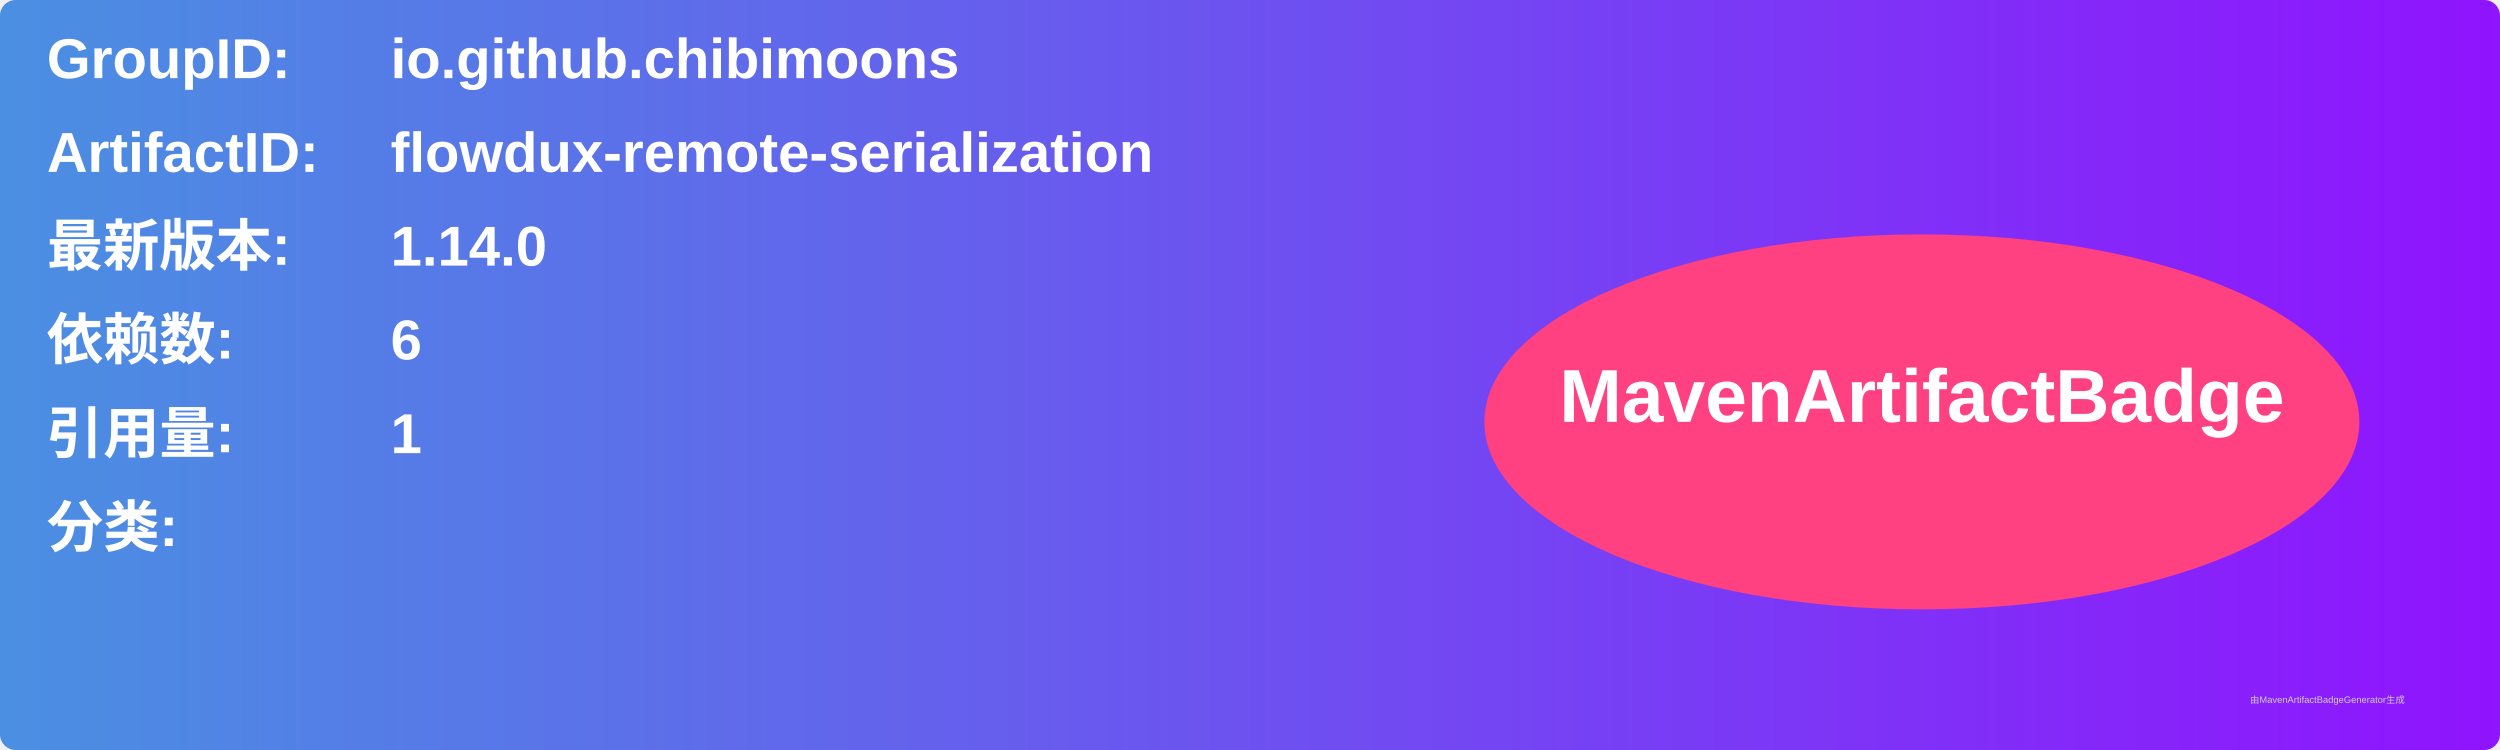
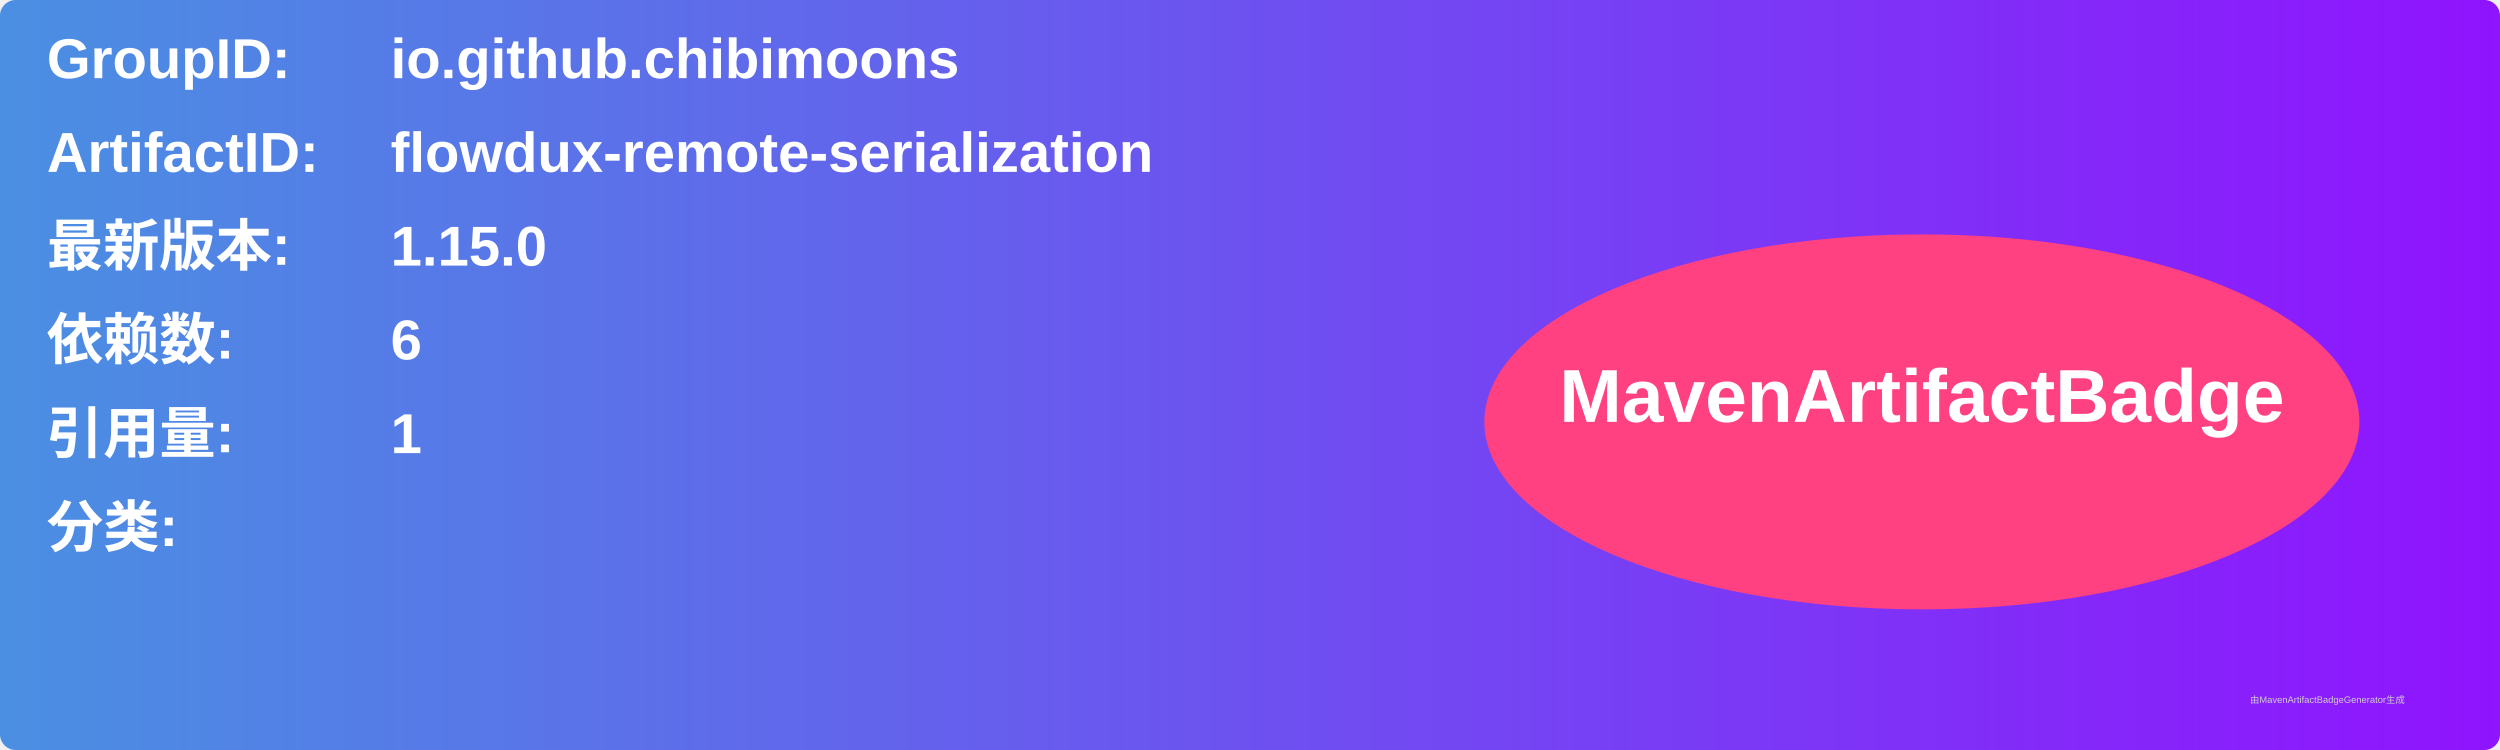
<svg xmlns="http://www.w3.org/2000/svg" width="800" height="240" viewBox="0 0 800 240">
  <linearGradient id="grad" x1="0%" y1="0%" x2="100%" y2="0%">
    <stop offset="0%" stop-color="#4a90e2" />
    <stop offset="100%" stop-color="#9013fe" />
  </linearGradient>
  <rect width="100%" height="100%" rx="5" ry="5" fill="url(#grad)" />
  <g transform="translate(15, 15)">
    <text x="0" y="10" font-family="Arial" font-size="18" fill="white" font-weight="bold" width="260">GroupID:</text>
    <text x="110" y="10" font-family="Arial" font-size="18" fill="white" font-weight="bold" width="460">io.github.chibimoons</text>
    <text x="0" y="40" font-family="Arial" font-size="18" fill="white" font-weight="bold" width="260">ArtifactID:</text>
    <text x="110" y="40" font-family="Arial" font-size="18" fill="white" font-weight="bold" width="460">flowdux-remote-serialization</text>
    <text x="0" y="70" font-family="Arial" font-size="18" fill="white" font-weight="bold">最新版本:</text>
    <text x="110" y="70" font-family="Arial" font-size="18" fill="white" font-weight="bold">
-       <tspan font-weight="bold">1.14.0</tspan>
+       <tspan font-weight="bold">1.15.0</tspan>
    </text>
    <text x="0" y="100" font-family="Arial" font-size="18" fill="white" font-weight="bold">依赖数: </text>
    <text x="110" y="100" font-family="Arial" font-size="18" fill="white">
      <tspan font-weight="bold">6</tspan>
    </text>
    <text x="0" y="130" font-family="Arial" font-size="18" fill="white" font-weight="bold">引用量: </text>
    <text x="110" y="130" font-family="Arial" font-size="18" fill="white">
      <tspan font-weight="bold">1</tspan>
    </text>
    <text x="0" y="160" font-family="Arial" font-size="18" fill="white" font-weight="bold">分类:</text>
    <text x="10" y="190" font-family="Arial" font-size="10" fill="white">
      <tspan font-weight="bold" />
    </text>
    <ellipse cx="600" cy="120" rx="140" ry="60" fill="#ff4081" />
    <text x="600" y="120" text-anchor="middle" font-family="Arial" font-size="24" fill="white" font-weight="bold">MavenArtifactBadge</text>
  </g>
  <text x="720" y="225" font-family="Arial" font-size="3" fill="#d0d0d0">由MavenArtifactBadgeGenerator生成</text>
</svg>
